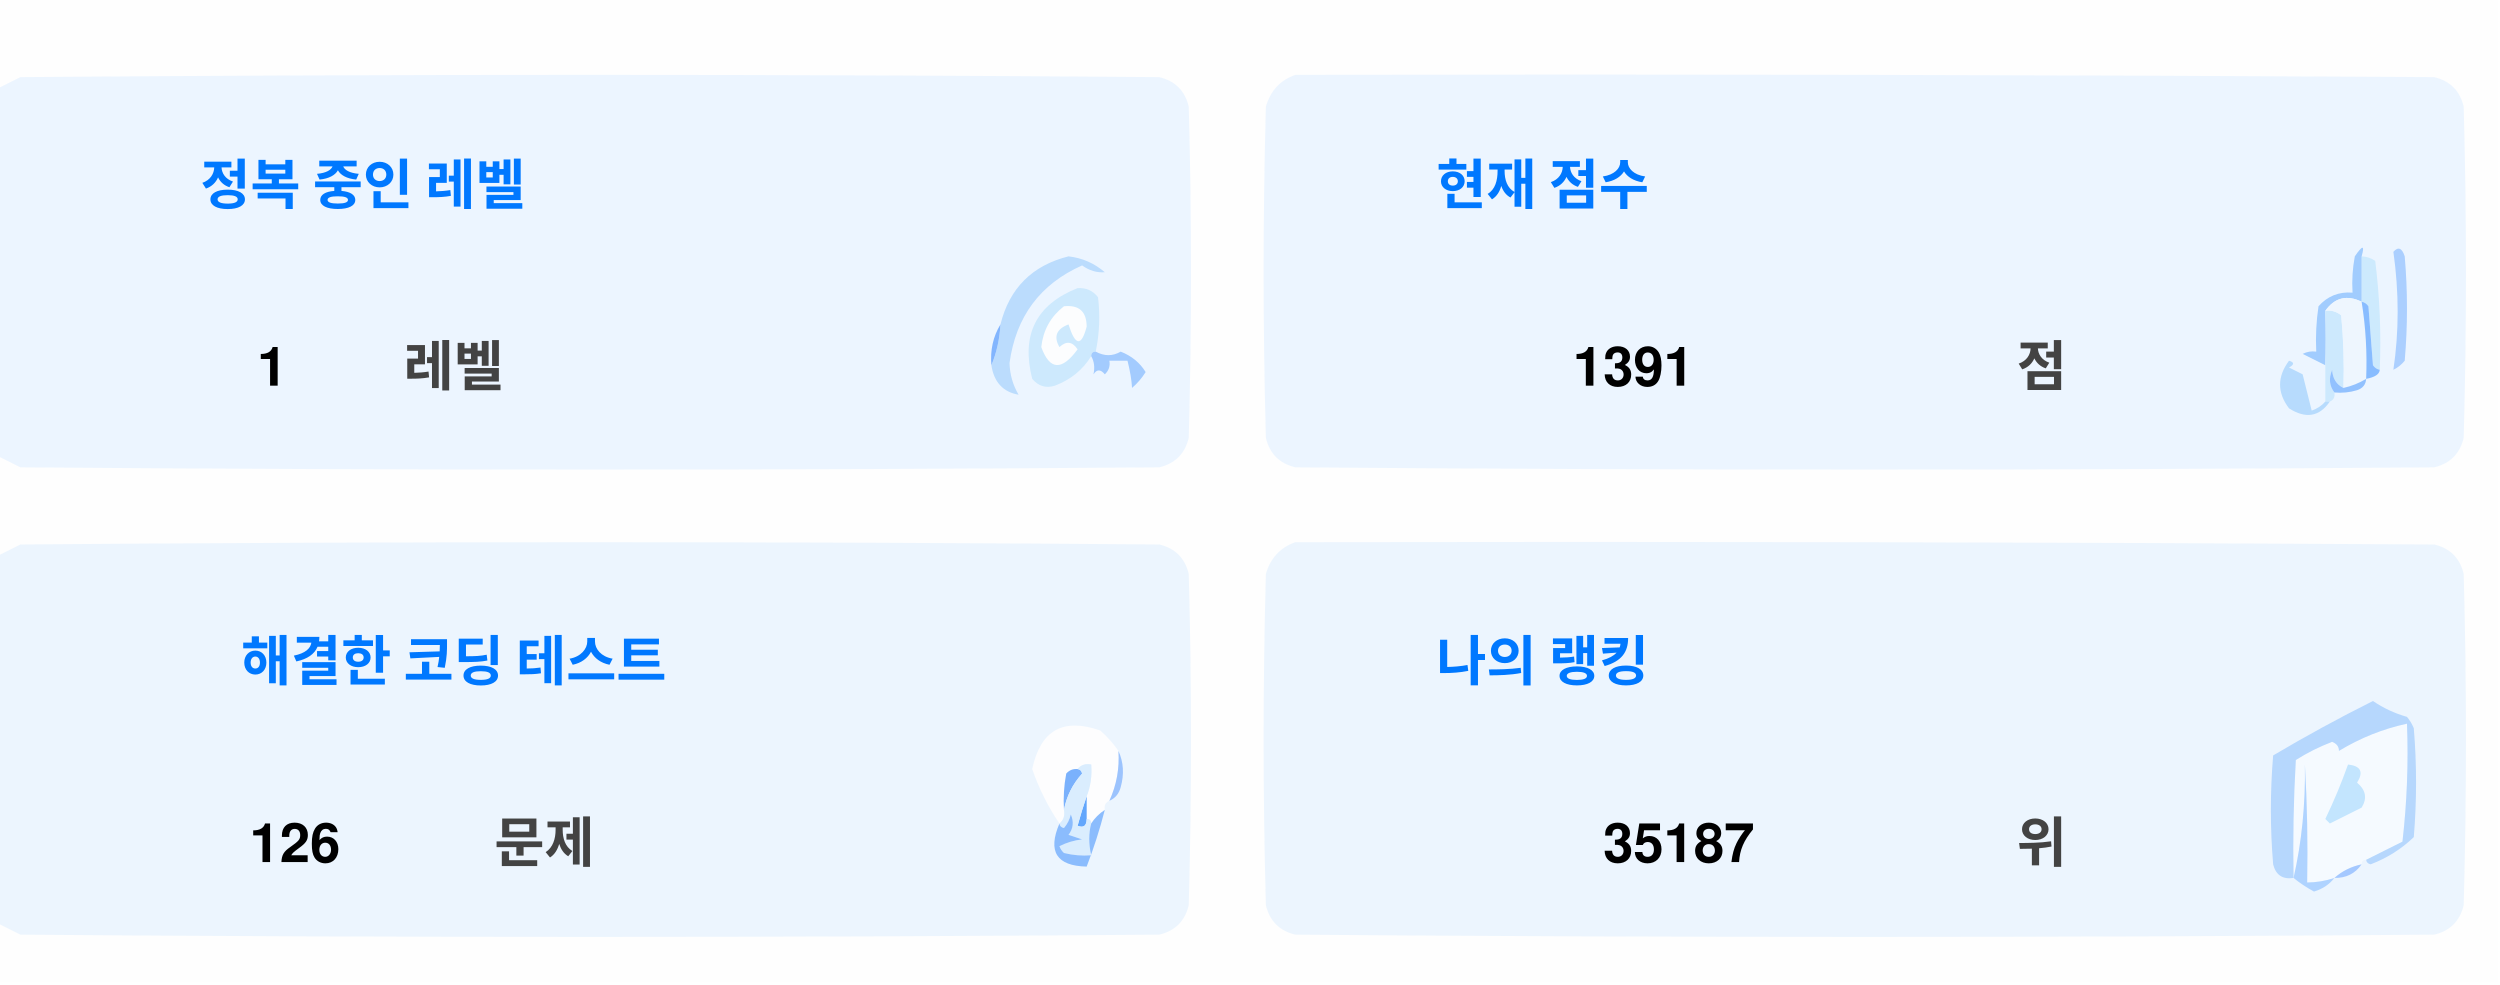
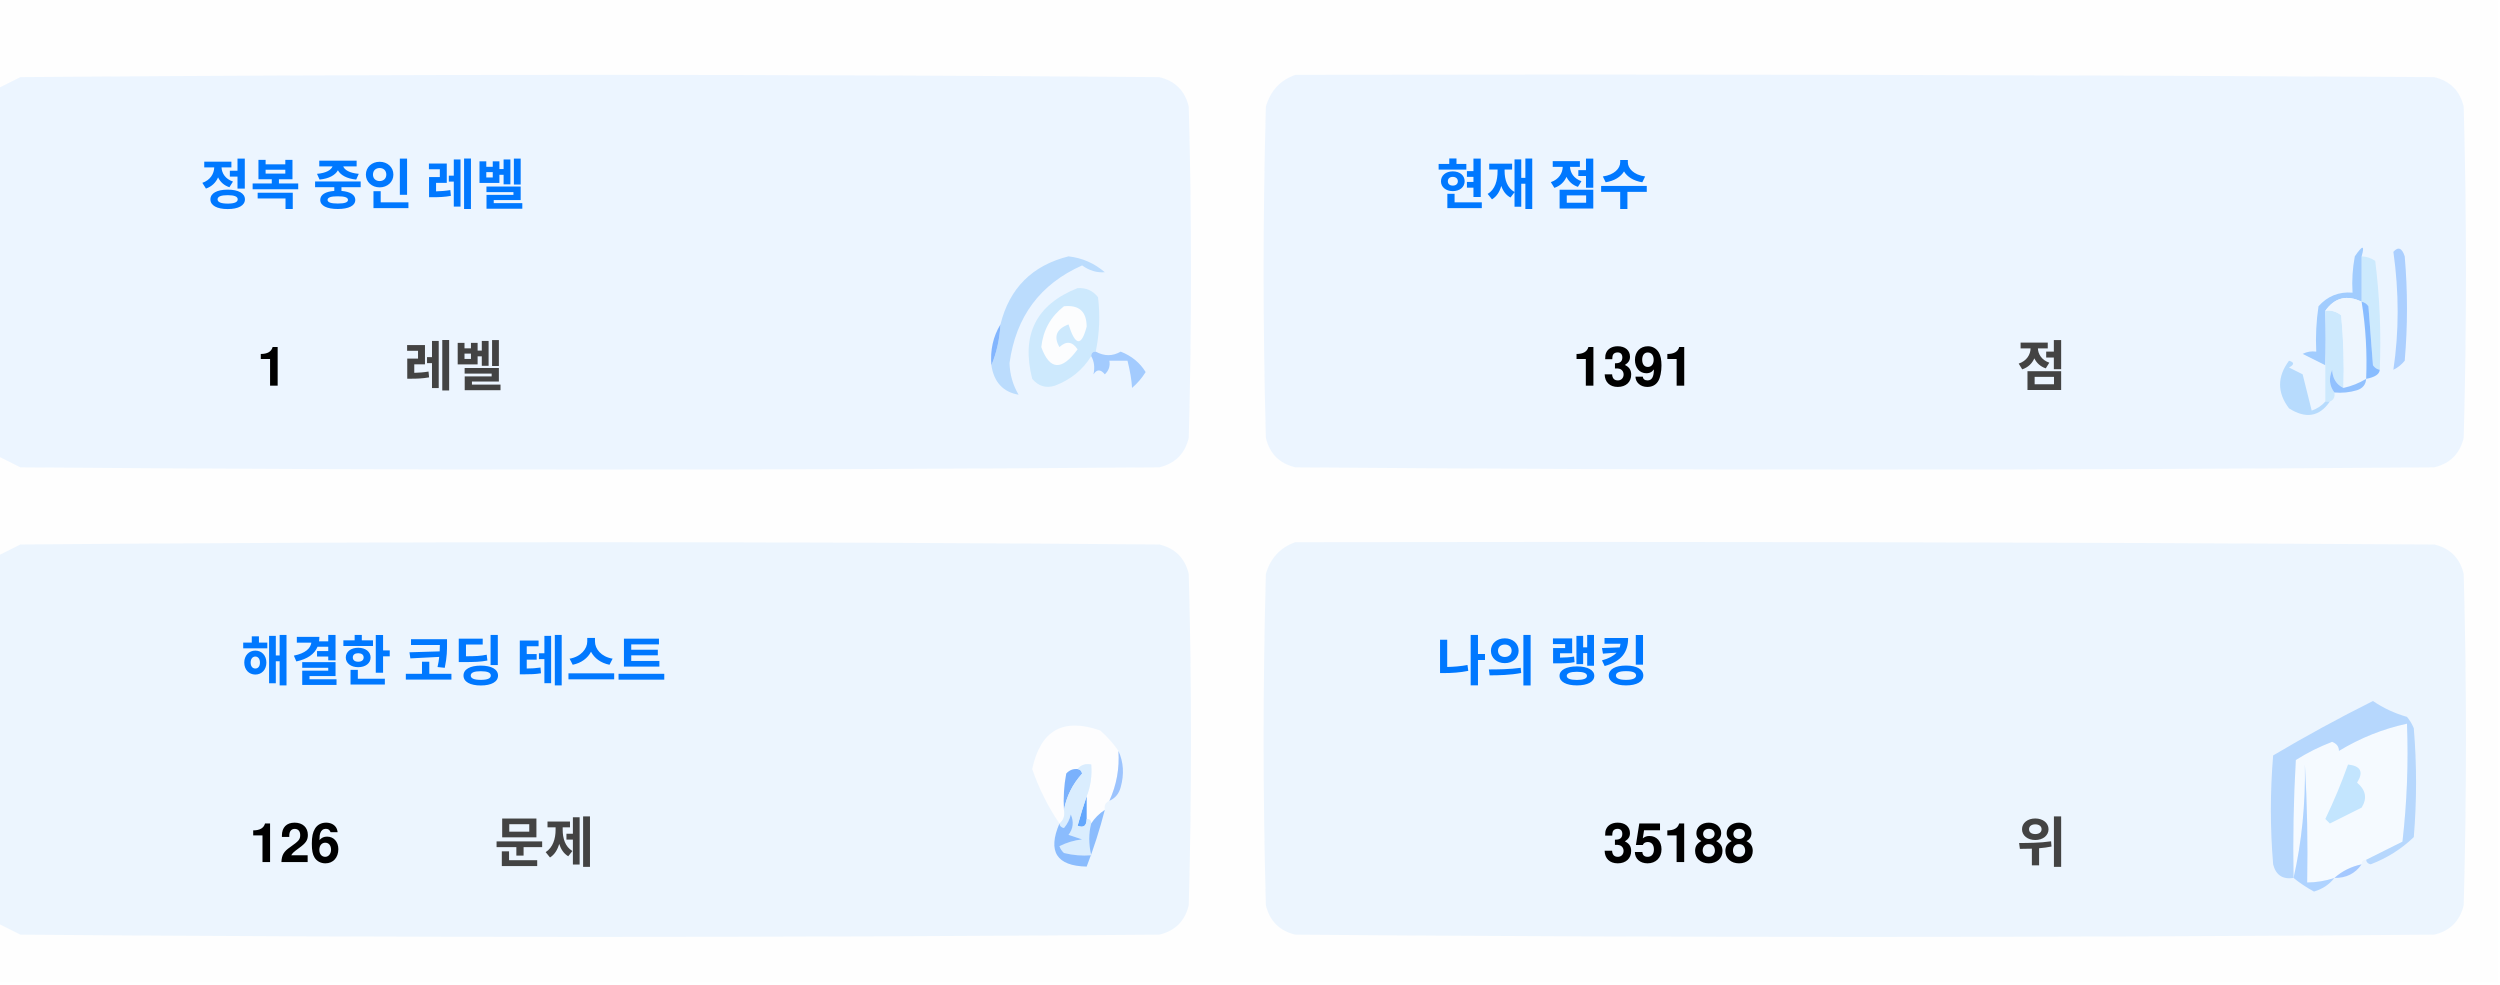
<svg xmlns="http://www.w3.org/2000/svg" version="1.1" width="551px" height="217px" style="shape-rendering:geometricPrecision; text-rendering:geometricPrecision; image-rendering:optimizeQuality; fill-rule:evenodd; clip-rule:evenodd">
  <style>.title {fill: #434343;font-size: 1rem;line-height: 1.5rem;font-weight: bold;font-family: -apple-system, BlinkMacSystemFont, Segoe UI, Helvetica, Arial, sans-serif, Apple Color Emoji, Segoe UI Emoji;}.desc {fill: #434343;font-size: 2.5rem;font-weight: bold;line-height: 1.5rem;font-family: -apple-system, BlinkMacSystemFont, Segoe UI, Helvetica, Arial, sans-serif, Apple Color Emoji, Segoe UI Emoji;}.desc-2 {fill: #434343;font-size: 1rem;font-weight: bold;line-height: 1.5rem;font-family: -apple-system, BlinkMacSystemFont, Segoe UI, Helvetica, Arial, sans-serif, Apple Color Emoji, Segoe UI Emoji;}.text, .desc {animation: twinkling 4s ease-in-out infinite;}@keyframes twinkling {40% { opacity: 1; }50% { opacity: 0.5; }60% { opacity: 1; }70% { opacity: 0.5; }80% { opacity: 1; }}</style>
  <g>
    <path style="opacity:1" fill="#fefefe" d="M -0.5,-0.5 C 183.167,-0.5 366.833,-0.5 550.5,-0.5C 550.5,71.833 550.5,144.167 550.5,216.5C 366.833,216.5 183.167,216.5 -0.5,216.5C -0.5,212.167 -0.5,207.833 -0.5,203.5C 1.14,204.32 2.807,205.153 4.5,206C 88.167,206.667 171.833,206.667 255.5,206C 259,205.167 261.167,203 262,199.5C 262.667,175.167 262.667,150.833 262,126.5C 261.167,123 259,120.833 255.5,120C 171.833,119.333 88.167,119.333 4.5,120C 2.807,120.847 1.14,121.68 -0.5,122.5C -0.5,115.167 -0.5,107.833 -0.5,100.5C 1.14,101.32 2.807,102.153 4.5,103C 88.167,103.667 171.833,103.667 255.5,103C 259,102.167 261.167,100 262,96.5C 262.667,72.167 262.667,47.833 262,23.5C 261.167,20 259,17.833 255.5,17C 171.833,16.333 88.167,16.333 4.5,17C 2.807,17.847 1.14,18.68 -0.5,19.5C -0.5,12.833 -0.5,6.167 -0.5,-0.5 Z" />
  </g>
  <g>
    <path style="opacity:1" fill="#ecf5ff" d="M -0.5,100.5 C -0.5,73.5 -0.5,46.5 -0.5,19.5C 1.14,18.68 2.807,17.847 4.5,17C 88.167,16.333 171.833,16.333 255.5,17C 259,17.833 261.167,20 262,23.5C 262.667,47.833 262.667,72.167 262,96.5C 261.167,100 259,102.167 255.5,103C 171.833,103.667 88.167,103.667 4.5,103C 2.807,102.153 1.14,101.32 -0.5,100.5 Z" />
  </g>
  <g>
    <path style="opacity:1" fill="#ecf5ff" d="M 285.5,16.5 C 369.167,16.333 452.834,16.5 536.5,17C 540,17.833 542.167,20 543,23.5C 543.667,47.833 543.667,72.167 543,96.5C 542.167,100 540,102.167 536.5,103C 452.833,103.667 369.167,103.667 285.5,103C 282,102.167 279.833,100 279,96.5C 278.333,72.167 278.333,47.833 279,23.5C 280.018,19.985 282.185,17.652 285.5,16.5 Z" />
  </g>
  <g>
    <path style="opacity:1" fill="#cdeafd" d="M 520.5,56.5 C 521.583,56.539 522.583,56.873 523.5,57.5C 524.498,65.472 524.831,73.472 524.5,81.5C 523.883,81.389 523.383,81.056 523,80.5C 522.667,76.167 522.333,71.833 522,67.5C 521.617,66.944 521.117,66.611 520.5,66.5C 520.5,63.167 520.5,59.833 520.5,56.5 Z" />
  </g>
  <g>
    <path style="opacity:1" fill="#abcfff" d="M 527.5,55.5 C 528.566,54.308 529.399,54.641 530,56.5C 530.667,64.167 530.667,71.833 530,79.5C 529.311,80.357 528.478,81.023 527.5,81.5C 528.758,73.08 528.758,64.414 527.5,55.5 Z" />
  </g>
  <g>
    <path style="opacity:1" fill="#bbdcfd" d="M 218.5,80.5 C 219.657,77.727 220.324,74.727 220.5,71.5C 222.49,63.51 227.49,58.51 235.5,56.5C 238.528,56.847 241.194,58.014 243.5,60C 241.744,60.141 240.078,59.641 238.5,58.5C 229.247,62.607 223.914,69.773 222.5,80C 222.565,82.526 223.232,84.859 224.5,87C 221.07,86.397 219.07,84.231 218.5,80.5 Z" />
  </g>
  <g>
    <path style="opacity:1" fill="#cde9fd" d="M 241.5,77.5 C 240.833,77.5 240.5,77.833 240.5,78.5C 238.628,81.529 235.961,83.695 232.5,85C 230.536,85.624 228.869,85.124 227.5,83.5C 225.021,73.791 228.354,67.124 237.5,63.5C 239.374,63.39 240.874,64.056 242,65.5C 242.497,69.524 242.331,73.524 241.5,77.5 Z" />
  </g>
  <g>
    <path style="opacity:1" fill="#fcfdfe" d="M 234.5,67.5 C 237.826,67.162 239.493,68.662 239.5,72C 238.334,76.434 237,76.267 235.5,71.5C 232.832,72.515 232.166,74.182 233.5,76.5C 235.017,75.089 236.351,75.256 237.5,77C 234.006,81.771 231.34,81.605 229.5,76.5C 229.904,72.771 231.571,69.771 234.5,67.5 Z" />
  </g>
  <g>
    <path style="opacity:1" fill="#a1ccfe" d="M 520.5,56.5 C 520.5,59.833 520.5,63.167 520.5,66.5C 517.238,64.922 514.572,65.589 512.5,68.5C 512.617,72.81 512.617,76.81 512.5,80.5C 510.86,79.68 509.193,78.847 507.5,78C 508.448,77.517 509.448,77.35 510.5,77.5C 510.335,74.15 510.502,70.817 511,67.5C 512.995,65.253 515.495,64.253 518.5,64.5C 518.336,61.813 518.503,59.146 519,56.5C 520.731,53.969 521.231,53.969 520.5,56.5 Z" />
  </g>
  <g>
    <path style="opacity:1" fill="#cde9fd" d="M 512.5,68.5 C 513.822,68.33 514.989,68.663 516,69.5C 516.499,74.823 516.666,80.156 516.5,85.5C 514.955,84.77 514.122,83.437 514,81.5C 513.22,83.387 513.387,85.054 514.5,86.5C 514.672,87.492 514.338,88.158 513.5,88.5C 513.167,88.5 512.833,88.5 512.5,88.5C 512.5,85.833 512.5,83.167 512.5,80.5C 512.617,76.81 512.617,72.81 512.5,68.5 Z" />
  </g>
  <g>
    <path style="opacity:1" fill="#eef6fe" d="M 520.5,66.5 C 521.407,72.106 521.74,77.773 521.5,83.5C 519.95,84.441 518.284,85.108 516.5,85.5C 516.666,80.156 516.499,74.823 516,69.5C 514.989,68.663 513.822,68.33 512.5,68.5C 514.572,65.589 517.238,64.922 520.5,66.5 Z" />
  </g>
  <g>
    <path style="opacity:1" fill="#88bcff" d="M 520.5,66.5 C 521.117,66.611 521.617,66.944 522,67.5C 522.333,71.833 522.667,76.167 523,80.5C 523.383,81.056 523.883,81.389 524.5,81.5C 524.445,82.469 523.445,83.136 521.5,83.5C 521.74,77.773 521.407,72.106 520.5,66.5 Z" />
  </g>
  <g>
    <path style="opacity:1" fill="#82b5fe" d="M 220.5,71.5 C 220.324,74.727 219.657,77.727 218.5,80.5C 218.215,77.171 218.882,74.171 220.5,71.5 Z" />
  </g>
  <g>
    <path style="opacity:1" fill="#a3cbfe" d="M 240.5,78.5 C 240.5,77.833 240.833,77.5 241.5,77.5C 243.391,78.536 245.224,78.536 247,77.5C 249.391,78.429 251.225,79.929 252.5,82C 251.681,83.319 250.681,84.486 249.5,85.5C 249.409,83.777 249.075,81.777 248.5,79.5C 247.167,79.5 245.833,79.5 244.5,79.5C 244.719,80.675 244.386,81.675 243.5,82.5C 242.575,81.359 241.741,81.359 241,82.5C 241.331,80.981 241.164,79.648 240.5,78.5 Z" />
  </g>
  <g>
    <path style="opacity:1" fill="#b7dbfd" d="M 512.5,88.5 C 512.833,88.5 513.167,88.5 513.5,88.5C 511.199,91.857 508.199,92.357 504.5,90C 501.872,86.535 501.872,83.035 504.5,79.5C 505.696,79.846 505.696,80.346 504.5,81C 505.5,81.5 506.5,82 507.5,82.5C 508.167,85.167 508.833,87.833 509.5,90.5C 510.739,90.058 511.739,89.391 512.5,88.5 Z" />
  </g>
  <g>
    <path style="opacity:1" fill="#92c1fe" d="M 516.5,85.5 C 518.284,85.108 519.95,84.441 521.5,83.5C 521.423,84.75 520.756,85.583 519.5,86C 517.866,86.493 516.199,86.66 514.5,86.5C 513.387,85.054 513.22,83.387 514,81.5C 514.122,83.437 514.955,84.77 516.5,85.5 Z" />
  </g>
  <g>
    <path style="opacity:1" fill="#ecf5fe" d="M -0.5,203.5 C -0.5,176.5 -0.5,149.5 -0.5,122.5C 1.14,121.68 2.807,120.847 4.5,120C 88.167,119.333 171.833,119.333 255.5,120C 259,120.833 261.167,123 262,126.5C 262.667,150.833 262.667,175.167 262,199.5C 261.167,203 259,205.167 255.5,206C 171.833,206.667 88.167,206.667 4.5,206C 2.807,205.153 1.14,204.32 -0.5,203.5 Z" />
  </g>
  <g>
    <path style="opacity:1" fill="#ecf5fe" d="M 285.5,119.5 C 369.167,119.333 452.834,119.5 536.5,120C 540,120.833 542.167,123 543,126.5C 543.667,150.833 543.667,175.167 543,199.5C 542.167,203 540,205.167 536.5,206C 452.833,206.667 369.167,206.667 285.5,206C 282,205.167 279.833,203 279,199.5C 278.333,175.167 278.333,150.833 279,126.5C 280.018,122.985 282.185,120.652 285.5,119.5 Z" />
  </g>
  <g>
    <path style="opacity:1" fill="#fdfdfe" d="M 246.5,165.5 C 246.758,169.367 246.092,173.034 244.5,176.5C 243.662,176.842 243.328,177.508 243.5,178.5C 242.272,179.306 241.272,180.306 240.5,181.5C 240.5,180.833 240.167,180.5 239.5,180.5C 239.5,178.833 239.5,177.167 239.5,175.5C 240.369,173.283 240.702,170.95 240.5,168.5C 239.209,168.263 238.209,168.596 237.5,169.5C 236.504,169.414 235.671,169.748 235,170.5C 234.503,173.146 234.336,175.813 234.5,178.5C 234.737,179.791 234.404,180.791 233.5,181.5C 230.986,177.806 228.986,173.806 227.5,169.5C 229.309,160.957 234.309,158.124 242.5,161C 244.07,162.397 245.404,163.897 246.5,165.5 Z" />
  </g>
  <g>
    <path style="opacity:1" fill="#f5faff" d="M 521.5,189.5 C 520.833,189.5 520.5,189.833 520.5,190.5C 518.181,190.992 516.181,191.992 514.5,193.5C 512.565,194.15 510.565,194.483 508.5,194.5C 508.666,185.827 508.5,177.16 508,168.5C 508.141,177.227 507.308,185.56 505.5,193.5C 505.334,184.827 505.5,176.16 506,167.5C 508.527,165.903 511.194,164.57 514,163.5C 515.011,163.892 515.511,164.559 515.5,165.5C 520.21,162.641 525.21,160.641 530.5,159.5C 530.831,168.192 530.498,176.859 529.5,185.5C 526.807,186.847 524.14,188.18 521.5,189.5 Z" />
  </g>
  <g>
    <path style="opacity:1" fill="#b6d7fd" d="M 521.5,189.5 C 524.14,188.18 526.807,186.847 529.5,185.5C 530.498,176.859 530.831,168.192 530.5,159.5C 525.21,160.641 520.21,162.641 515.5,165.5C 515.511,164.559 515.011,163.892 514,163.5C 511.194,164.57 508.527,165.903 506,167.5C 505.5,176.16 505.334,184.827 505.5,193.5C 503.089,193.863 501.589,192.863 501,190.5C 500.333,182.5 500.333,174.5 501,166.5C 508.173,162.246 515.507,158.246 523,154.5C 525.304,156.068 527.804,157.235 530.5,158C 531.126,158.75 531.626,159.584 532,160.5C 532.667,168.5 532.667,176.5 532,184.5C 529.292,187.111 526.125,189.111 522.5,190.5C 521.893,190.376 521.56,190.043 521.5,189.5 Z" />
  </g>
  <g>
    <path style="opacity:1" fill="#c3e5fe" d="M 517.5,168.5 C 520.317,168.801 520.984,170.134 519.5,172.5C 521.439,174.122 521.772,175.956 520.5,178C 518.167,179.167 515.833,180.333 513.5,181.5C 513.167,181.167 512.833,180.833 512.5,180.5C 514.414,176.515 516.081,172.515 517.5,168.5 Z" />
  </g>
  <g>
    <path style="opacity:1" fill="#7ab1fc" d="M 237.5,169.5 C 238.043,169.56 238.376,169.893 238.5,170.5C 236.395,172.836 235.062,175.503 234.5,178.5C 234.336,175.813 234.503,173.146 235,170.5C 235.671,169.748 236.504,169.414 237.5,169.5 Z" />
  </g>
  <g>
    <path style="opacity:1" fill="#afd3ff" d="M 514.5,193.5 C 513.378,194.947 511.878,195.947 510,196.5C 508.348,195.601 506.848,194.601 505.5,193.5C 507.308,185.56 508.141,177.227 508,168.5C 508.5,177.16 508.666,185.827 508.5,194.5C 510.565,194.483 512.565,194.15 514.5,193.5 Z" />
  </g>
  <g>
    <path style="opacity:1" fill="#9cc3fd" d="M 246.5,165.5 C 247.634,167.966 247.801,170.633 247,173.5C 246.623,174.942 245.79,175.942 244.5,176.5C 246.092,173.034 246.758,169.367 246.5,165.5 Z" />
  </g>
  <g>
    <path style="opacity:1" fill="#62a6fc" d="M 239.5,175.5 C 239.5,177.167 239.5,178.833 239.5,180.5C 239.483,182.028 238.816,182.528 237.5,182C 238.117,179.723 238.784,177.556 239.5,175.5 Z" />
  </g>
  <g>
    <path style="opacity:1" fill="#daedfe" d="M 237.5,169.5 C 238.209,168.596 239.209,168.263 240.5,168.5C 240.702,170.95 240.369,173.283 239.5,175.5C 238.784,177.556 238.117,179.723 237.5,182C 238.816,182.528 239.483,182.028 239.5,180.5C 240.167,180.5 240.5,180.833 240.5,181.5C 239.918,183.669 239.918,186.002 240.5,188.5C 238.473,188.662 236.473,188.495 234.5,188C 234.043,187.586 233.709,187.086 233.5,186.5C 235.078,185.702 236.744,185.202 238.5,185C 237.5,184.667 236.5,184.333 235.5,184C 236.554,182.612 236.72,181.112 236,179.5C 235.751,180.624 235.251,181.624 234.5,182.5C 233.893,182.376 233.56,182.043 233.5,181.5C 234.404,180.791 234.737,179.791 234.5,178.5C 235.062,175.503 236.395,172.836 238.5,170.5C 238.376,169.893 238.043,169.56 237.5,169.5 Z" />
  </g>
  <g>
    <path style="opacity:1" fill="#8bbcfd" d="M 243.5,178.5 C 242.395,182.803 241.062,186.969 239.5,191C 232.857,190.847 230.857,187.68 233.5,181.5C 233.56,182.043 233.893,182.376 234.5,182.5C 235.251,181.624 235.751,180.624 236,179.5C 236.72,181.112 236.554,182.612 235.5,184C 236.5,184.333 237.5,184.667 238.5,185C 236.744,185.202 235.078,185.702 233.5,186.5C 233.709,187.086 234.043,187.586 234.5,188C 236.473,188.495 238.473,188.662 240.5,188.5C 239.918,186.002 239.918,183.669 240.5,181.5C 241.272,180.306 242.272,179.306 243.5,178.5 Z" />
  </g>
  <g>
    <path style="opacity:1" fill="#a4c8ff" d="M 520.5,190.5 C 519.089,192.539 517.089,193.539 514.5,193.5C 516.181,191.992 518.181,190.992 520.5,190.5 Z" />
  </g>
  <text text-anchor="middle" x="80" y="45" class="title" style="fill:#0078ff;" stroke="#none" stroke-width="1">정복 중인 레벨</text>
  <text text-anchor="middle" x="60" y="85" class="desc" style="fill:#000000;" stroke="#none" stroke-width="1">1</text>
  <text text-anchor="middle" x="100" y="85" class="desc-2" style="fill:#434343;" stroke="#none" stroke-width="1">레벨</text>
  <text text-anchor="middle" x="340" y="45" class="title" style="fill:#0078ff;" stroke="#none" stroke-width="1">현재 점수</text>
  <text text-anchor="middle" x="360" y="85" class="desc" style="fill:#000000;" stroke="#none" stroke-width="1">1391</text>
  <text text-anchor="middle" x="450" y="85" class="desc-2" style="fill:#434343;" stroke="#none" stroke-width="1">점</text>
  <text text-anchor="middle" x="100" y="150" class="title" style="fill:#0078ff;" stroke="#none" stroke-width="1">해결한 코딩 테스트</text>
  <text text-anchor="middle" x="65" y="190" class="desc" style="fill:#000000;" stroke="#none" stroke-width="1">126</text>
  <text text-anchor="middle" x="120" y="190" class="desc-2" style="fill:#434343;" stroke="#none" stroke-width="1">문제</text>
  <text text-anchor="middle" x="340" y="150" class="title" style="fill:#0078ff;" stroke="#none" stroke-width="1">나의 랭킹</text>
-   <text text-anchor="middle" x="370" y="190" class="desc" style="fill:#000000;" stroke="#none" stroke-width="1">35187</text>
+   <text text-anchor="middle" x="370" y="190" class="desc" style="fill:#000000;" stroke="#none" stroke-width="1">35188</text>
  <text text-anchor="middle" x="450" y="190" class="desc-2" style="fill:#434343;" stroke="#none" stroke-width="1">위</text>
</svg>
